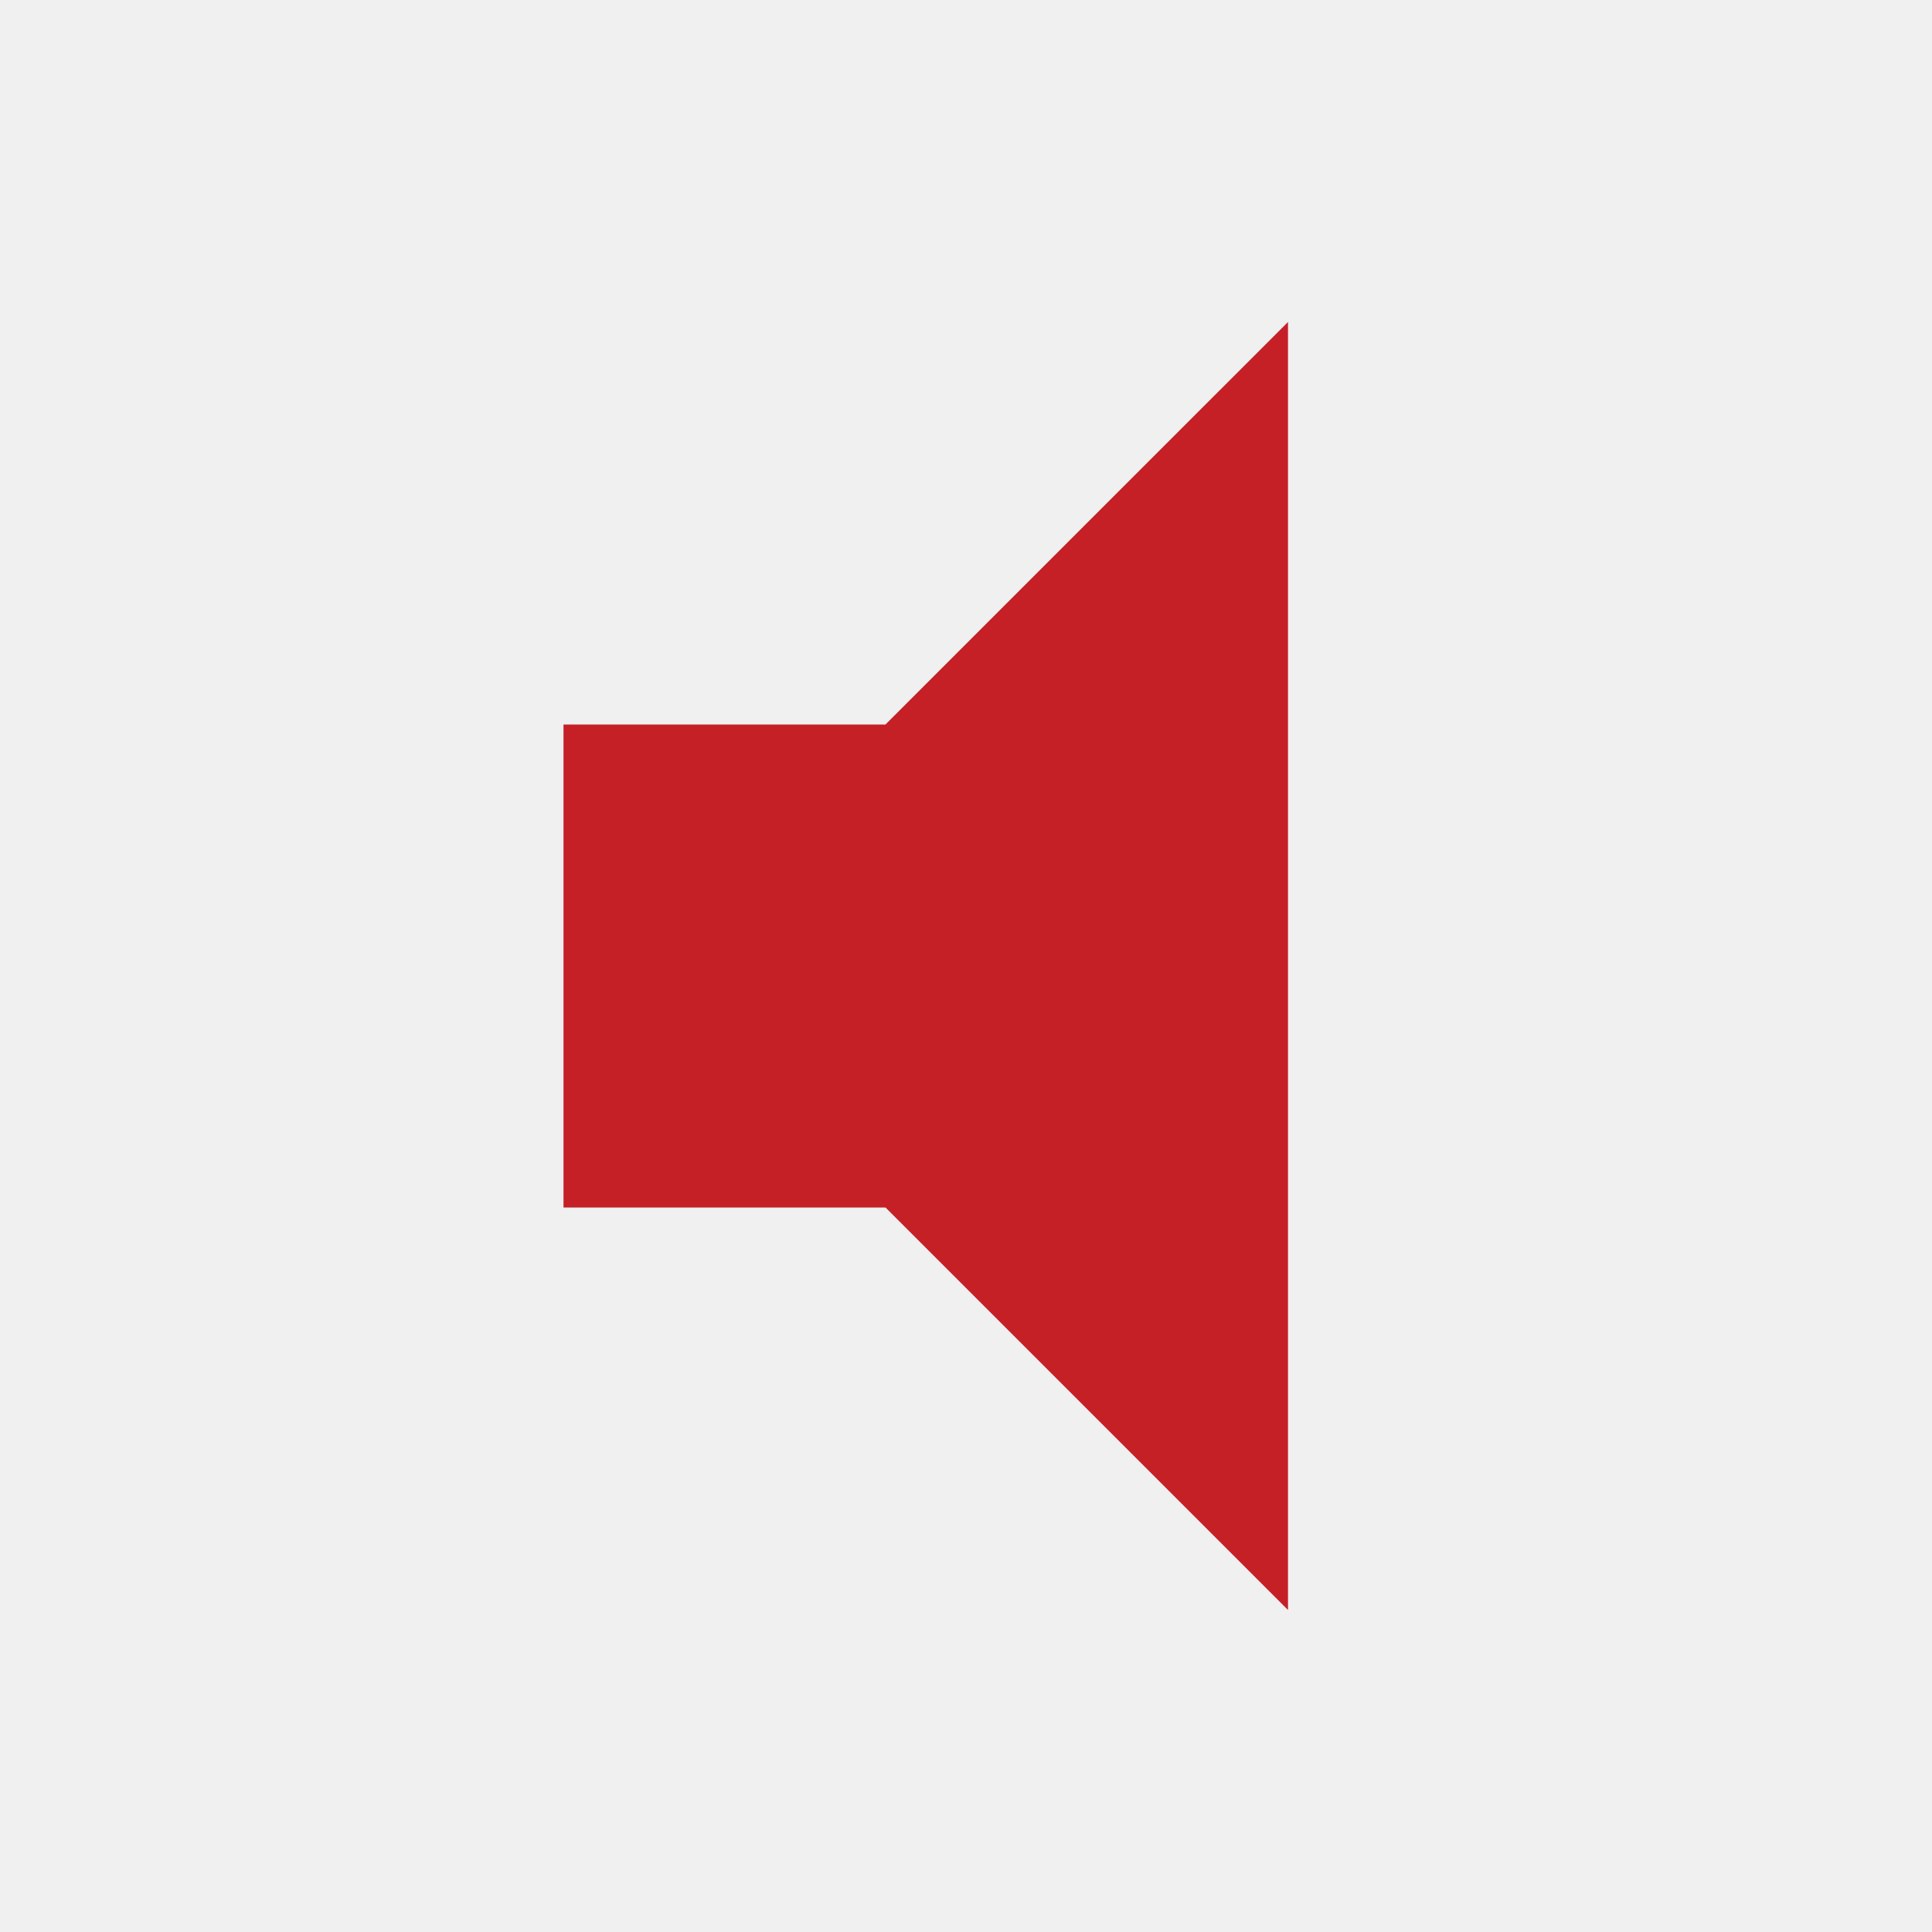
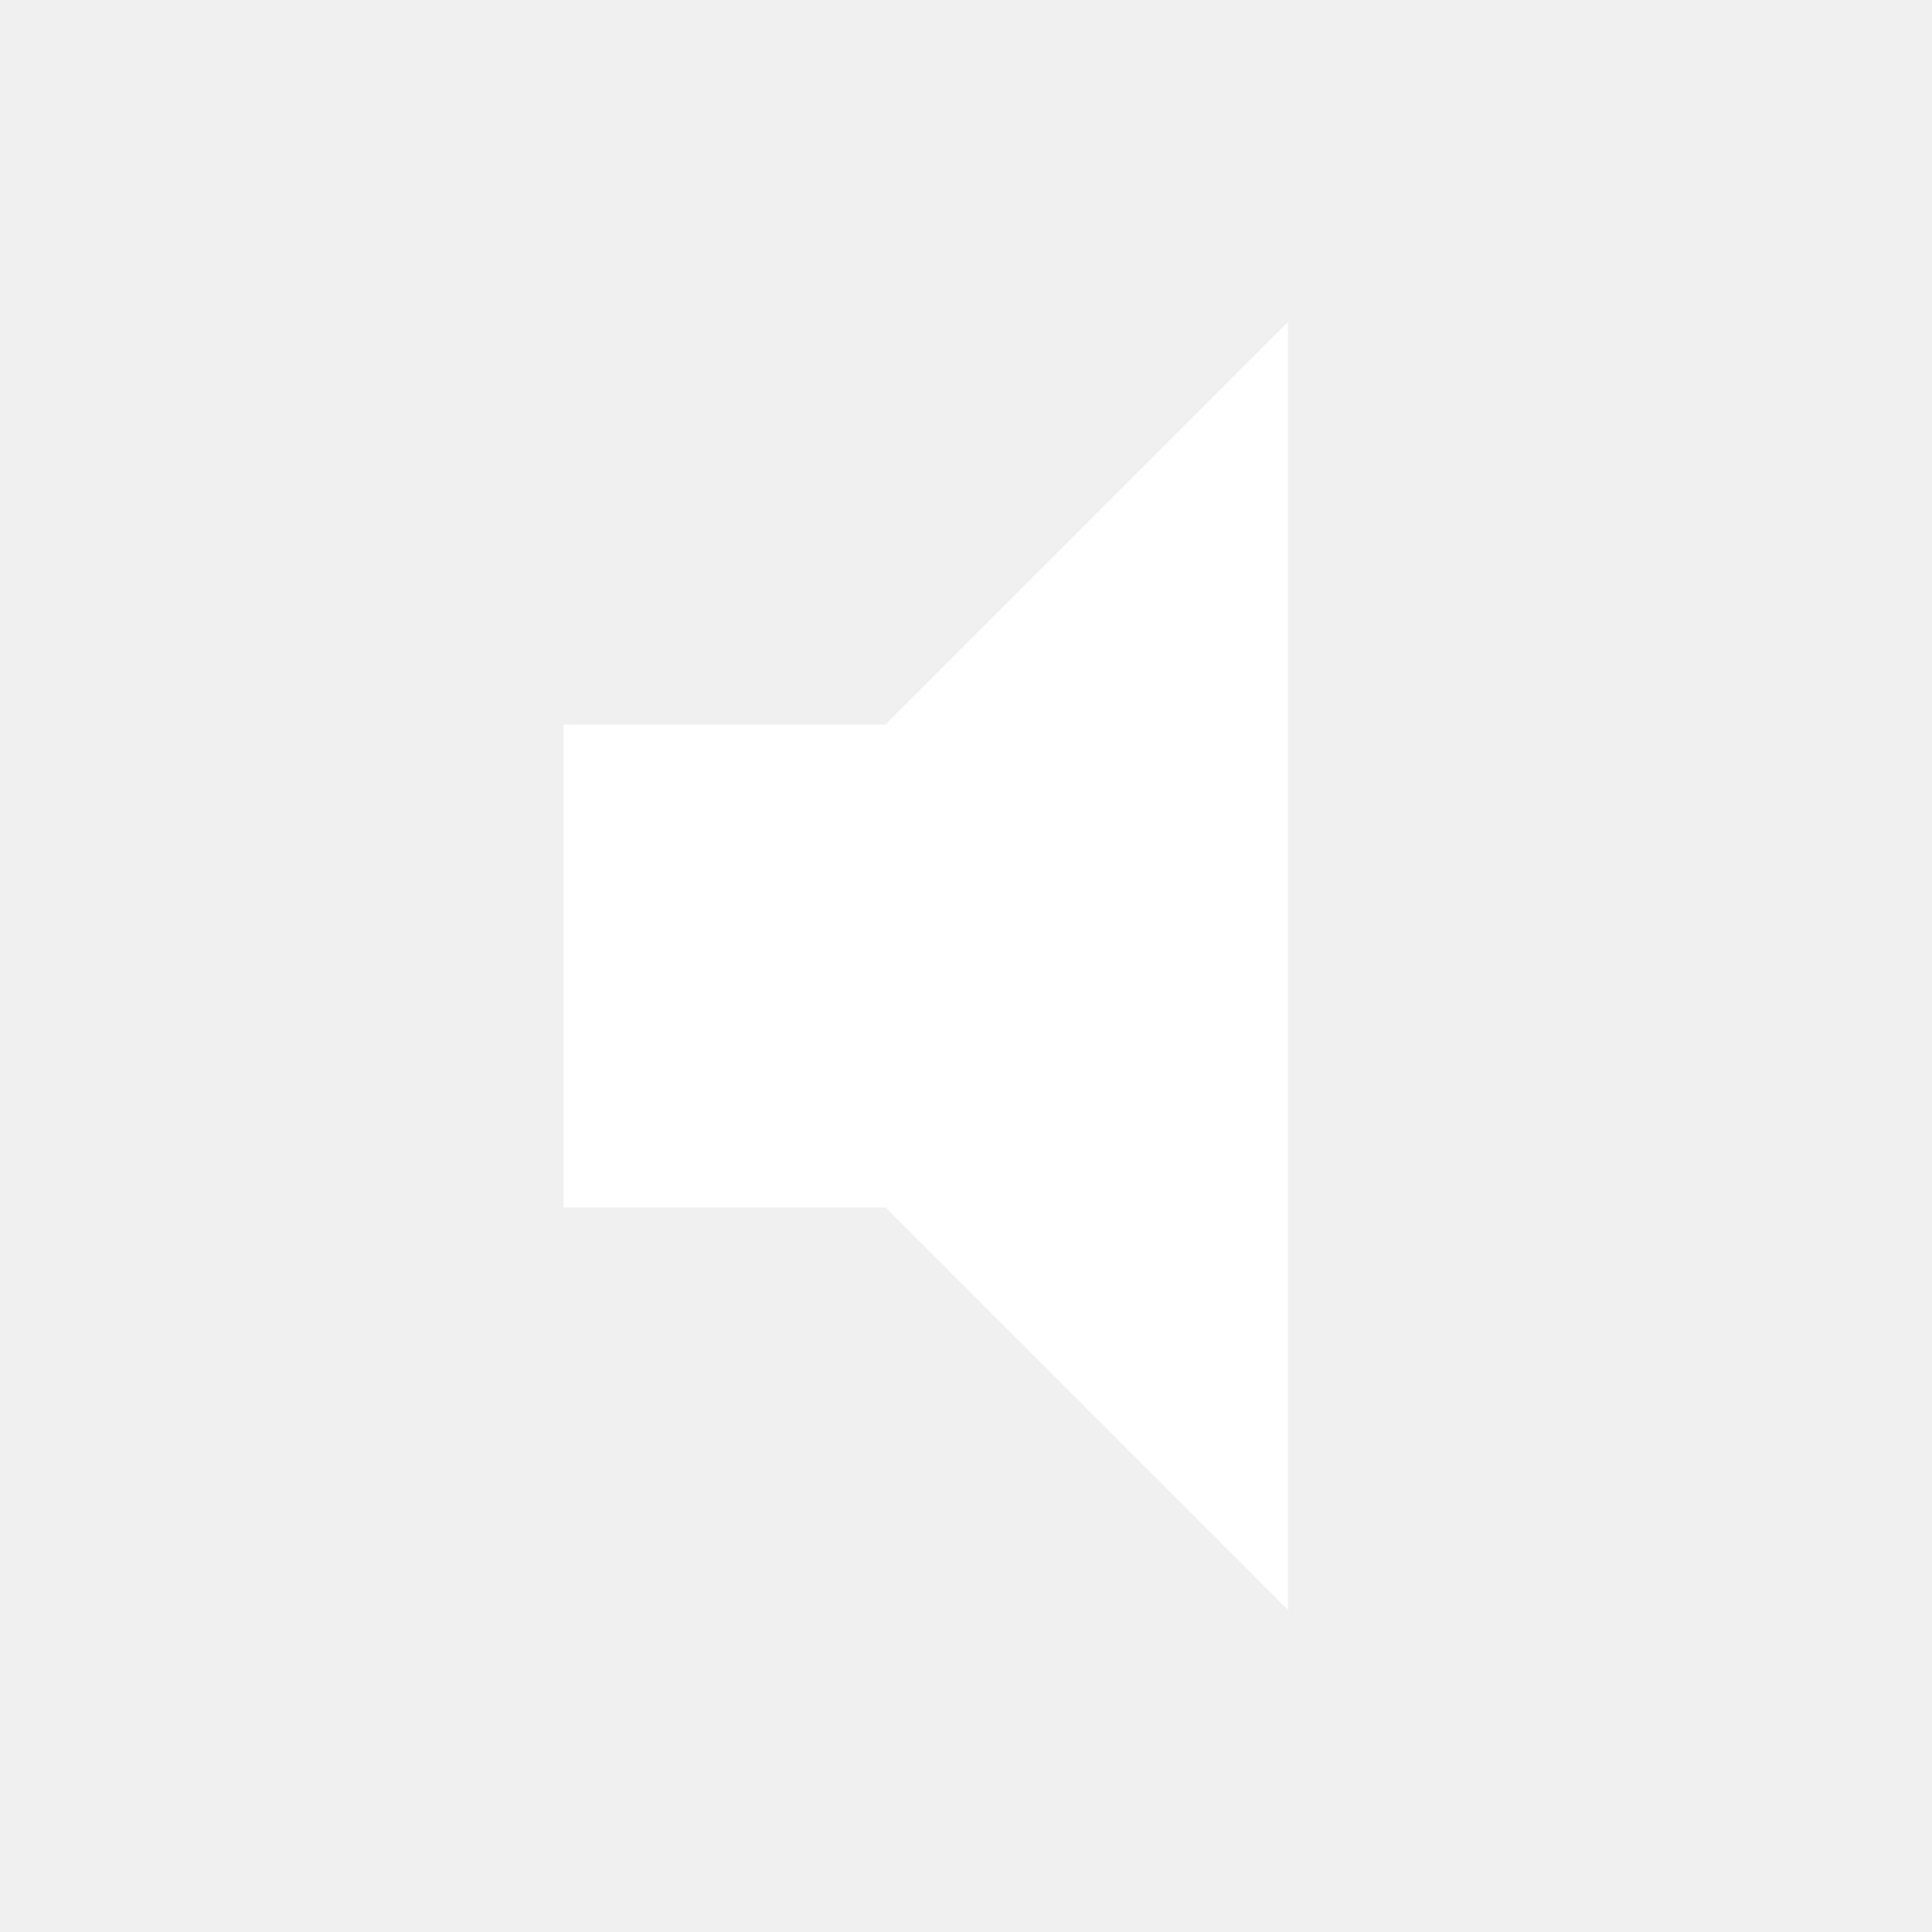
<svg xmlns="http://www.w3.org/2000/svg" width="24" height="24" viewBox="0 0 24 24">
-   <path fill="#c52026" d="M7 9v6h4l5 5V4l-5 5H7z" />
+   <path fill="#fff" d="M7 9v6h4l5 5V4l-5 5H7z" />
</svg>
